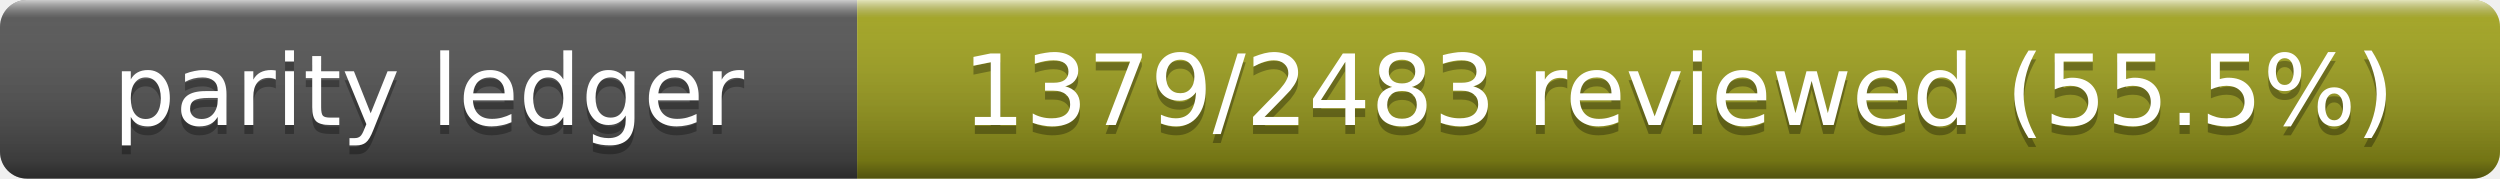
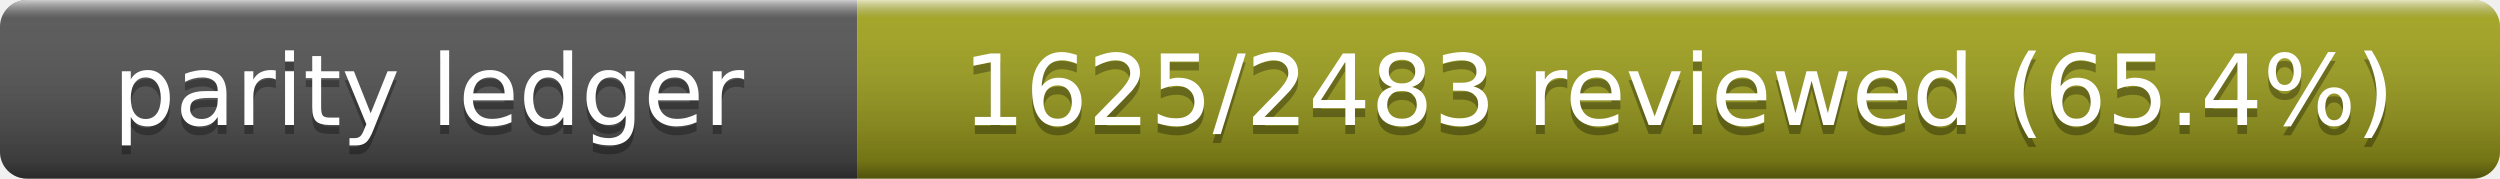
- <svg xmlns="http://www.w3.org/2000/svg" width="280" height="20" role="img" aria-label="Parity Ledger: 1379/2483 reviewed (55.5%)">
+ <svg xmlns="http://www.w3.org/2000/svg" width="280" height="20" role="img" aria-label="Parity Ledger: 1625/2483 reviewed (65.4%)">
  <linearGradient id="s" x2="0" y2="100%">
    <stop offset="0" stop-color="#fff" stop-opacity=".7" />
    <stop offset=".1" stop-color="#aaa" stop-opacity=".1" />
    <stop offset=".9" stop-opacity=".3" />
    <stop offset="1" stop-opacity=".5" />
  </linearGradient>
  <clipPath id="r">
    <rect width="280" height="20" rx="3" />
  </clipPath>
  <g clip-path="url(#r)">
    <rect width="96" height="20" fill="#555" />
    <rect x="96" width="184" height="20" fill="#a4a61d" />
    <rect width="280" height="20" fill="url(#s)" />
  </g>
  <g fill="#fff" text-anchor="middle" font-family="Verdana,Geneva,DejaVu Sans,sans-serif" font-size="11">
    <text x="48" y="15" fill="#010101" fill-opacity=".3">parity ledger</text>
    <text x="48" y="14">parity ledger</text>
-     <text x="188" y="15" fill="#010101" fill-opacity=".3">1379/2483 reviewed (55.5%)</text>
-     <text x="188" y="14">1379/2483 reviewed (55.5%)</text>
+     <text x="188" y="15" fill="#010101" fill-opacity=".3">1625/2483 reviewed (65.4%)</text>
+     <text x="188" y="14">1625/2483 reviewed (65.4%)</text>
  </g>
</svg>
